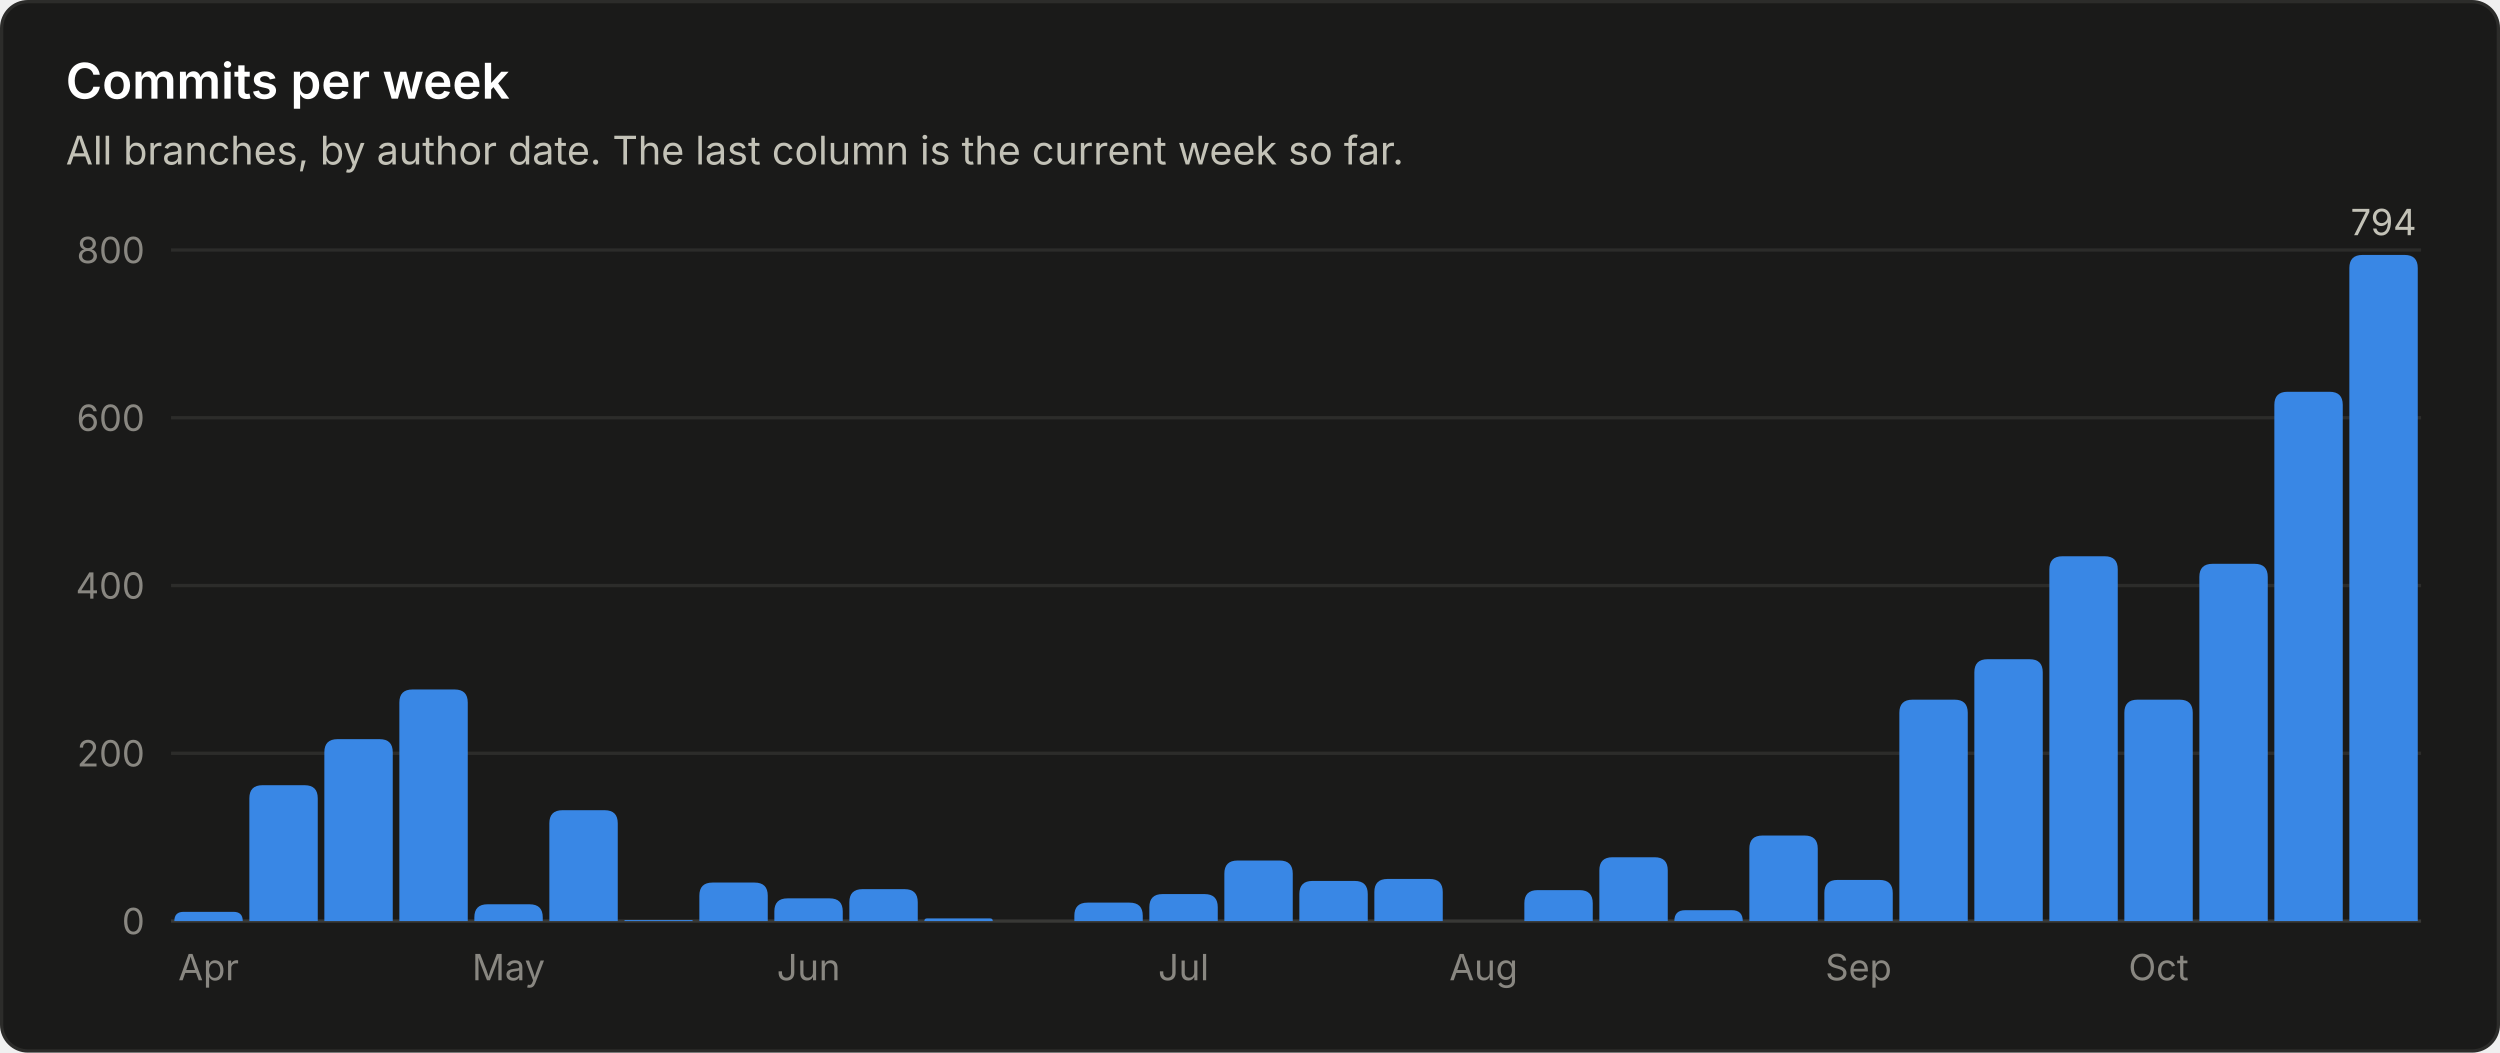
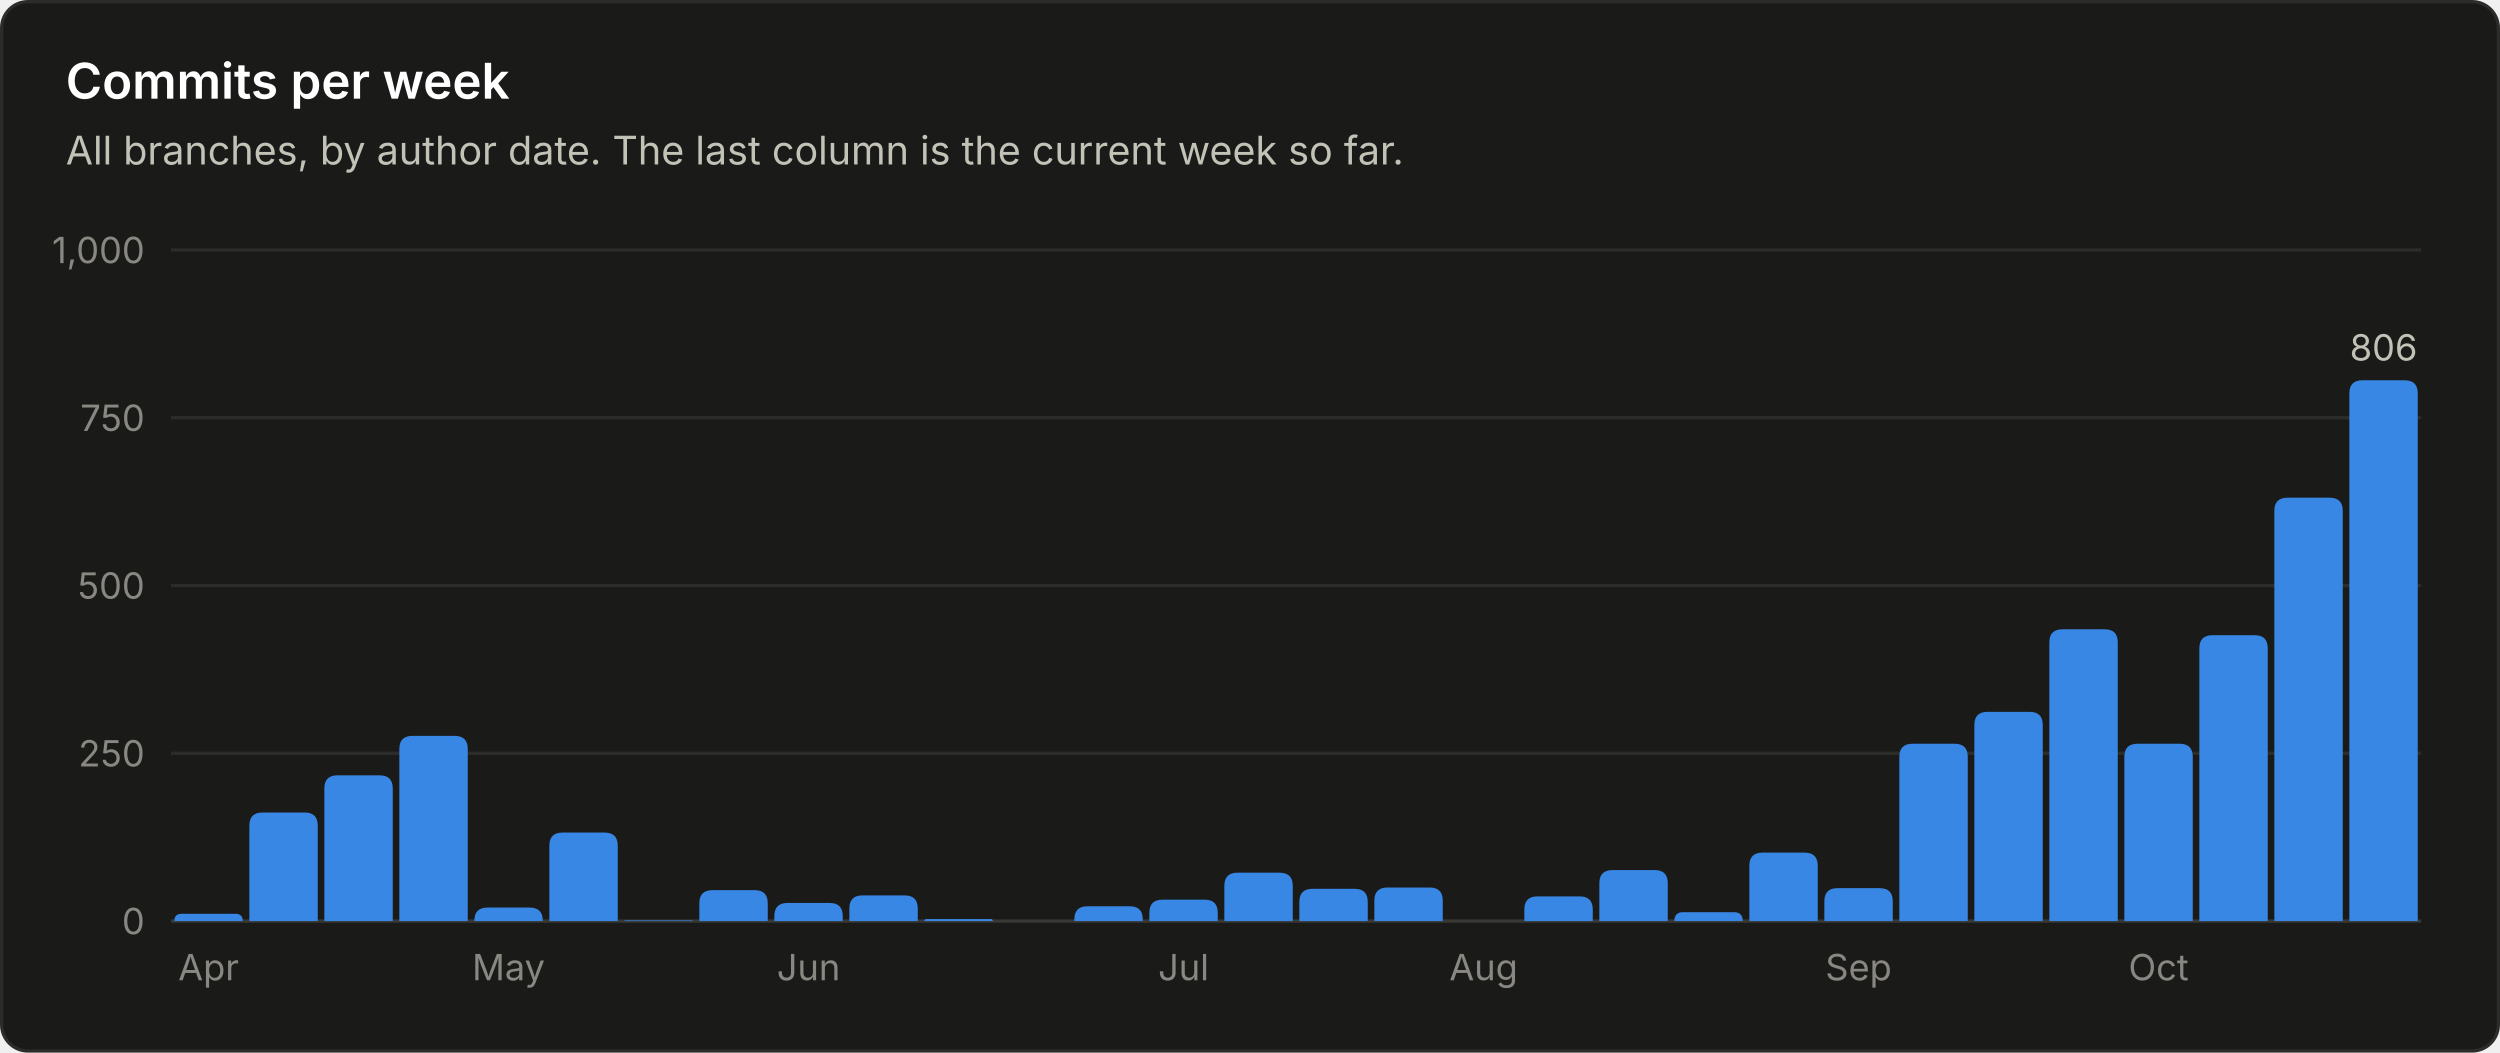
<svg xmlns="http://www.w3.org/2000/svg" viewBox="0 0 760 320" width="760" height="320" role="img" font-family="system-ui, -apple-system, 'Segoe UI', sans-serif">
  <rect x="0.5" y="0.5" width="759" height="319" rx="8" fill="#1a1a19" stroke="#2c2c2a" />
  <text x="20.0" y="30.0" fill="#ffffff" font-size="15" font-weight="600" text-anchor="start">Commits per week</text>
  <text x="20.0" y="50.0" fill="#c3c2b7" font-size="12" font-weight="400" text-anchor="start">All branches, by author date. The last column is the current week so far.</text>
  <line x1="52" y1="280.0" x2="736" y2="280.0" stroke="#383835" stroke-width="1" />
  <text x="44.0" y="284.0" fill="#898781" font-size="11" font-weight="400" text-anchor="end">0</text>
  <line x1="52" y1="229.0" x2="736" y2="229.0" stroke="#2c2c2a" stroke-width="1" />
-   <text x="44.0" y="233.0" fill="#898781" font-size="11" font-weight="400" text-anchor="end">200</text>
+   <text x="44.0" y="233.0" fill="#898781" font-size="11" font-weight="400" text-anchor="end">250</text>
  <line x1="52" y1="178.0" x2="736" y2="178.0" stroke="#2c2c2a" stroke-width="1" />
-   <text x="44.0" y="182.0" fill="#898781" font-size="11" font-weight="400" text-anchor="end">400</text>
+   <text x="44.0" y="182.0" fill="#898781" font-size="11" font-weight="400" text-anchor="end">500</text>
  <line x1="52" y1="127.0" x2="736" y2="127.0" stroke="#2c2c2a" stroke-width="1" />
-   <text x="44.0" y="131.0" fill="#898781" font-size="11" font-weight="400" text-anchor="end">600</text>
+   <text x="44.0" y="131.0" fill="#898781" font-size="11" font-weight="400" text-anchor="end">750</text>
  <line x1="52" y1="76.0" x2="736" y2="76.0" stroke="#2c2c2a" stroke-width="1" />
-   <text x="44.0" y="80.0" fill="#898781" font-size="11" font-weight="400" text-anchor="end">800</text>
-   <path d="M53.0 280.0 V280.0 Q53.0 277.2 55.8 277.2 H71.0 Q73.8 277.2 73.8 280.0 V280.0 Z" fill="#3987e5" />
+   <text x="44.0" y="80.0" fill="#898781" font-size="11" font-weight="400" text-anchor="end">1,000</text>
+   <path d="M53.0 280.0 V280.0 Q53.0 277.8 55.2 277.8 H71.6 Q73.8 277.8 73.8 280.0 V280.0 Z" fill="#3987e5" />
  <text x="63.4" y="298.0" fill="#898781" font-size="11" font-weight="400" text-anchor="middle">Apr</text>
-   <path d="M75.8 280.0 V242.7 Q75.8 238.7 79.8 238.7 H92.6 Q96.6 238.7 96.6 242.7 V280.0 Z" fill="#3987e5" />
-   <path d="M98.6 280.0 V228.7 Q98.6 224.7 102.6 224.7 H115.4 Q119.4 224.7 119.4 228.7 V280.0 Z" fill="#3987e5" />
-   <path d="M121.4 280.0 V213.6 Q121.4 209.6 125.4 209.6 H138.2 Q142.2 209.6 142.2 213.6 V280.0 Z" fill="#3987e5" />
-   <path d="M144.2 280.0 V278.9 Q144.2 274.9 148.2 274.9 H161.0 Q165.0 274.9 165.0 278.9 V280.0 Z" fill="#3987e5" />
+   <path d="M75.8 280.0 V251.0 Q75.8 247.0 79.8 247.0 H92.6 Q96.6 247.0 96.6 251.0 V280.0 Z" fill="#3987e5" />
+   <path d="M98.6 280.0 V239.7 Q98.6 235.7 102.6 235.7 H115.4 Q119.4 235.7 119.4 239.7 V280.0 Z" fill="#3987e5" />
+   <path d="M121.4 280.0 V227.7 Q121.4 223.7 125.4 223.7 H138.2 Q142.2 223.7 142.2 227.7 V280.0 Z" fill="#3987e5" />
+   <path d="M144.2 280.0 V279.9 Q144.2 275.9 148.2 275.9 H161.0 Q165.0 275.9 165.0 279.9 V280.0 Z" fill="#3987e5" />
  <text x="154.6" y="298.0" fill="#898781" font-size="11" font-weight="400" text-anchor="middle">May</text>
-   <path d="M167.0 280.0 V250.3 Q167.0 246.3 171.0 246.3 H183.8 Q187.8 246.3 187.8 250.3 V280.0 Z" fill="#3987e5" />
-   <path d="M189.8 280.0 V280.0 Q189.8 279.7 190.1 279.7 H210.3 Q210.6 279.7 210.6 280.0 V280.0 Z" fill="#3987e5" />
-   <path d="M212.6 280.0 V272.3 Q212.6 268.3 216.6 268.3 H229.4 Q233.4 268.3 233.4 272.3 V280.0 Z" fill="#3987e5" />
-   <path d="M235.4 280.0 V277.1 Q235.4 273.1 239.4 273.1 H252.2 Q256.2 273.1 256.2 277.1 V280.0 Z" fill="#3987e5" />
+   <path d="M167.0 280.0 V257.1 Q167.0 253.1 171.0 253.1 H183.8 Q187.8 253.1 187.8 257.1 V280.0 Z" fill="#3987e5" />
+   <path d="M189.8 280.0 V280.0 Q189.8 279.8 190.0 279.8 H210.4 Q210.6 279.8 210.6 280.0 V280.0 Z" fill="#3987e5" />
+   <path d="M212.6 280.0 V274.6 Q212.6 270.6 216.6 270.6 H229.4 Q233.4 270.6 233.4 274.6 V280.0 Z" fill="#3987e5" />
+   <path d="M235.4 280.0 V278.5 Q235.4 274.5 239.4 274.5 H252.2 Q256.2 274.5 256.2 278.5 V280.0 Z" fill="#3987e5" />
  <text x="245.8" y="298.0" fill="#898781" font-size="11" font-weight="400" text-anchor="middle">Jun</text>
-   <path d="M258.2 280.0 V274.3 Q258.2 270.3 262.2 270.3 H275.0 Q279.0 270.3 279.0 274.3 V280.0 Z" fill="#3987e5" />
-   <path d="M281.0 280.0 V280.0 Q281.0 279.2 281.8 279.2 H301.0 Q301.8 279.2 301.8 280.0 V280.0 Z" fill="#3987e5" />
-   <path d="M326.6 280.0 V278.4 Q326.6 274.4 330.6 274.4 H343.4 Q347.4 274.4 347.4 278.4 V280.0 Z" fill="#3987e5" />
-   <path d="M349.4 280.0 V275.8 Q349.4 271.8 353.4 271.8 H366.2 Q370.2 271.8 370.2 275.8 V280.0 Z" fill="#3987e5" />
+   <path d="M258.2 280.0 V276.2 Q258.2 272.2 262.2 272.2 H275.0 Q279.0 272.2 279.0 276.2 V280.0 Z" fill="#3987e5" />
+   <path d="M281.0 280.0 V280.0 Q281.0 279.4 281.6 279.4 H301.2 Q301.8 279.4 301.8 280.0 V280.0 Z" fill="#3987e5" />
+   <path d="M326.6 280.0 V279.5 Q326.6 275.5 330.6 275.5 H343.4 Q347.4 275.5 347.4 279.5 V280.0 Z" fill="#3987e5" />
+   <path d="M349.4 280.0 V277.5 Q349.4 273.5 353.4 273.5 H366.2 Q370.2 273.5 370.2 277.5 V280.0 Z" fill="#3987e5" />
  <text x="359.8" y="298.0" fill="#898781" font-size="11" font-weight="400" text-anchor="middle">Jul</text>
-   <path d="M372.2 280.0 V265.6 Q372.2 261.6 376.2 261.6 H389.0 Q393.0 261.6 393.0 265.6 V280.0 Z" fill="#3987e5" />
-   <path d="M395.0 280.0 V271.8 Q395.0 267.8 399.0 267.8 H411.8 Q415.8 267.8 415.8 271.8 V280.0 Z" fill="#3987e5" />
-   <path d="M417.8 280.0 V271.2 Q417.8 267.2 421.8 267.2 H434.6 Q438.6 267.2 438.6 271.2 V280.0 Z" fill="#3987e5" />
+   <path d="M372.2 280.0 V269.3 Q372.2 265.3 376.2 265.3 H389.0 Q393.0 265.3 393.0 269.3 V280.0 Z" fill="#3987e5" />
+   <path d="M395.0 280.0 V274.2 Q395.0 270.2 399.0 270.2 H411.8 Q415.8 270.2 415.8 274.2 V280.0 Z" fill="#3987e5" />
+   <path d="M417.8 280.0 V273.8 Q417.8 269.8 421.8 269.8 H434.6 Q438.6 269.8 438.6 273.8 V280.0 Z" fill="#3987e5" />
  <text x="451.0" y="298.0" fill="#898781" font-size="11" font-weight="400" text-anchor="middle">Aug</text>
-   <path d="M463.4 280.0 V274.6 Q463.4 270.6 467.4 270.6 H480.2 Q484.2 270.6 484.2 274.6 V280.0 Z" fill="#3987e5" />
-   <path d="M486.2 280.0 V264.6 Q486.2 260.6 490.2 260.6 H503.0 Q507.0 260.6 507.0 264.6 V280.0 Z" fill="#3987e5" />
-   <path d="M509.0 280.0 V280.0 Q509.0 276.7 512.3 276.7 H526.5 Q529.8 276.7 529.8 280.0 V280.0 Z" fill="#3987e5" />
-   <path d="M531.8 280.0 V258.0 Q531.8 254.0 535.8 254.0 H548.6 Q552.6 254.0 552.6 258.0 V280.0 Z" fill="#3987e5" />
-   <path d="M554.6 280.0 V271.5 Q554.6 267.5 558.6 267.5 H571.4 Q575.4 267.5 575.4 271.5 V280.0 Z" fill="#3987e5" />
+   <path d="M463.4 280.0 V276.5 Q463.4 272.5 467.4 272.5 H480.2 Q484.2 272.5 484.2 276.5 V280.0 Z" fill="#3987e5" />
+   <path d="M486.2 280.0 V268.5 Q486.2 264.5 490.2 264.5 H503.0 Q507.0 264.5 507.0 268.5 V280.0 Z" fill="#3987e5" />
+   <path d="M509.0 280.0 V280.0 Q509.0 277.3 511.7 277.3 H527.1 Q529.8 277.3 529.8 280.0 V280.0 Z" fill="#3987e5" />
+   <path d="M531.8 280.0 V263.2 Q531.8 259.2 535.8 259.2 H548.6 Q552.6 259.2 552.6 263.2 V280.0 Z" fill="#3987e5" />
+   <path d="M554.6 280.0 V274.0 Q554.6 270.0 558.6 270.0 H571.4 Q575.4 270.0 575.4 274.0 V280.0 Z" fill="#3987e5" />
  <text x="565.0" y="298.0" fill="#898781" font-size="11" font-weight="400" text-anchor="middle">Sep</text>
-   <path d="M577.4 280.0 V216.7 Q577.4 212.7 581.4 212.7 H594.2 Q598.2 212.7 598.2 216.7 V280.0 Z" fill="#3987e5" />
-   <path d="M600.2 280.0 V204.4 Q600.2 200.4 604.2 200.4 H617.0 Q621.0 200.4 621.0 204.4 V280.0 Z" fill="#3987e5" />
-   <path d="M623.0 280.0 V173.1 Q623.0 169.1 627.0 169.1 H639.8 Q643.8 169.1 643.8 173.1 V280.0 Z" fill="#3987e5" />
-   <path d="M645.8 280.0 V216.7 Q645.8 212.7 649.8 212.7 H662.6 Q666.6 212.7 666.6 216.7 V280.0 Z" fill="#3987e5" />
+   <path d="M577.4 280.0 V230.1 Q577.4 226.1 581.4 226.1 H594.2 Q598.2 226.1 598.2 230.1 V280.0 Z" fill="#3987e5" />
+   <path d="M600.2 280.0 V220.4 Q600.2 216.4 604.2 216.4 H617.0 Q621.0 216.4 621.0 220.4 V280.0 Z" fill="#3987e5" />
+   <path d="M623.0 280.0 V195.3 Q623.0 191.3 627.0 191.3 H639.8 Q643.8 191.3 643.8 195.3 V280.0 Z" fill="#3987e5" />
+   <path d="M645.8 280.0 V230.1 Q645.8 226.1 649.8 226.1 H662.6 Q666.6 226.1 666.6 230.1 V280.0 Z" fill="#3987e5" />
  <text x="656.2" y="298.0" fill="#898781" font-size="11" font-weight="400" text-anchor="middle">Oct</text>
-   <path d="M668.6 280.0 V175.4 Q668.6 171.4 672.6 171.4 H685.4 Q689.4 171.4 689.4 175.4 V280.0 Z" fill="#3987e5" />
-   <path d="M691.4 280.0 V123.1 Q691.4 119.1 695.4 119.1 H708.2 Q712.2 119.1 712.2 123.1 V280.0 Z" fill="#3987e5" />
-   <path d="M714.2 280.0 V81.5 Q714.2 77.5 718.2 77.5 H731.0 Q735.0 77.5 735.0 81.5 V280.0 Z" fill="#3987e5" />
-   <text x="724.6" y="71.5" fill="#c3c2b7" font-size="11" font-weight="400" text-anchor="middle">794</text>
+   <path d="M668.6 280.0 V197.1 Q668.6 193.1 672.6 193.1 H685.4 Q689.4 193.1 689.4 197.1 V280.0 Z" fill="#3987e5" />
+   <path d="M691.4 280.0 V155.3 Q691.4 151.3 695.4 151.3 H708.2 Q712.2 151.3 712.2 155.3 V280.0 Z" fill="#3987e5" />
+   <path d="M714.2 280.0 V119.6 Q714.2 115.6 718.2 115.6 H731.0 Q735.0 115.6 735.0 119.6 V280.0 Z" fill="#3987e5" />
+   <text x="724.6" y="109.6" fill="#c3c2b7" font-size="11" font-weight="400" text-anchor="middle">806</text>
</svg>
